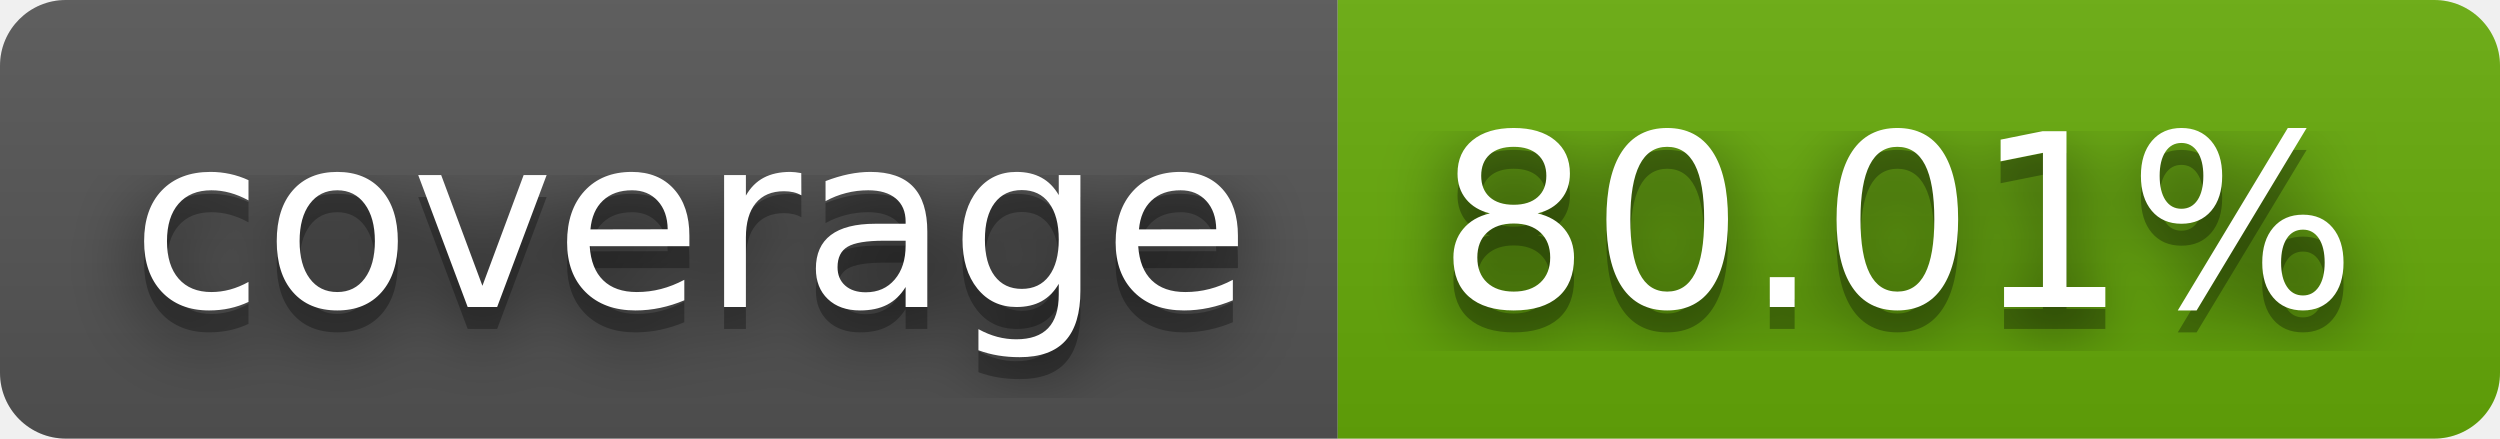
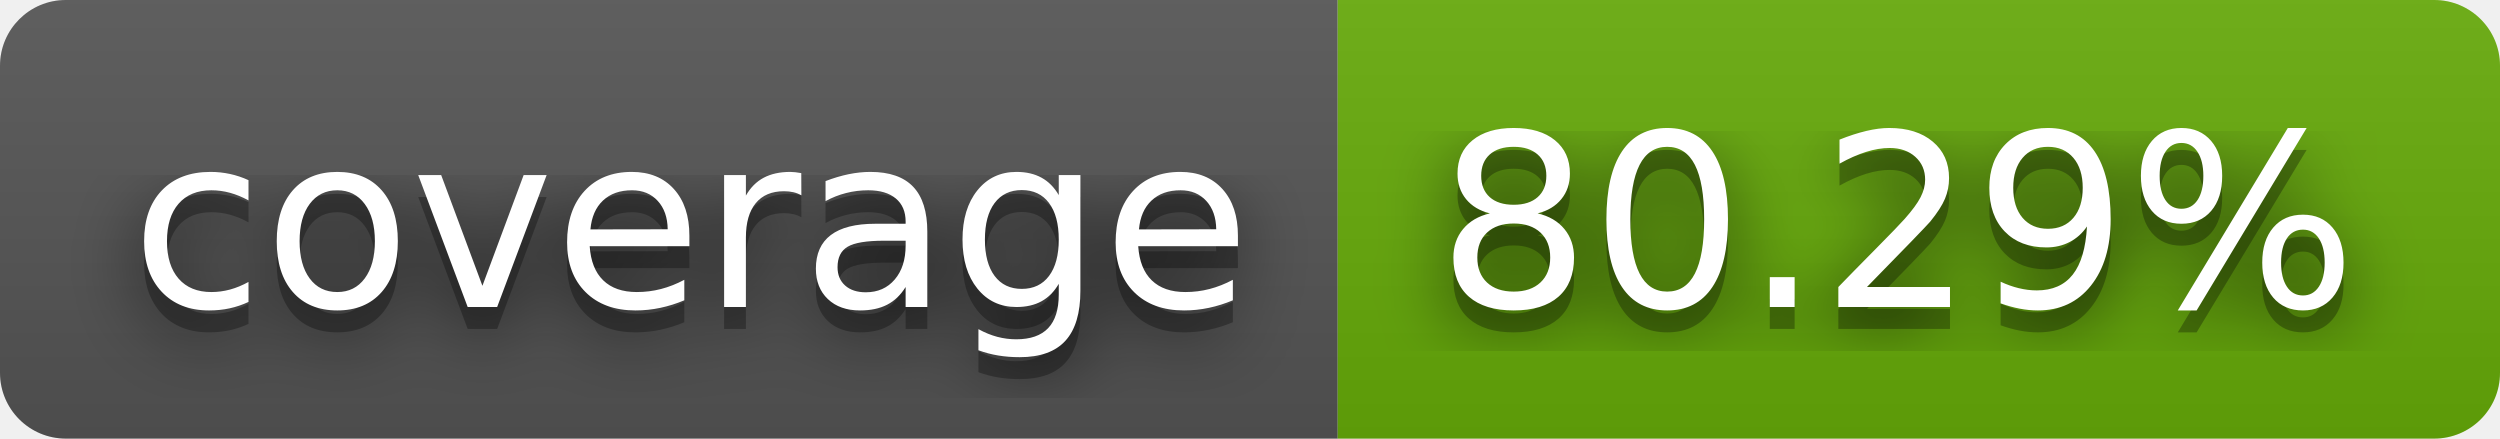
- <svg xmlns="http://www.w3.org/2000/svg" width="114" height="20" role="img" aria-label="coverage: 80.01%">
+ <svg xmlns="http://www.w3.org/2000/svg" width="114" height="20" role="img" aria-label="coverage: 80.29%">
  <filter id="blur">
    <feGaussianBlur stdDeviation="16" />
  </filter>
  <linearGradient id="s" x2="0" y2="100%">
    <stop offset="0" stop-color="#bbb" stop-opacity=".1" />
    <stop offset="1" stop-opacity=".1" />
  </linearGradient>
  <clipPath id="r">
    <rect width="114" height="20" rx="3" />
  </clipPath>
  <g clip-path="url(#r)">
    <rect width="61" height="20" fill="#555" />
    <rect x="61" width="53" height="20" fill="#67ac09" />
    <rect width="114" height="20" fill="url(#s)" />
  </g>
  <g fill="#fff" text-anchor="middle" font-family="Verdana,Geneva,DejaVu Sans,sans-serif" text-rendering="geometricPrecision" font-size="110">
    <g transform="scale(.1)">
      <g aria-hidden="true" fill="#010101">
        <text x="315" y="150" fill-opacity=".8" filter="url(#blur)" textLength="510">coverage</text>
        <text x="315" y="150" fill-opacity=".3" textLength="510">coverage</text>
      </g>
      <text x="315" y="140" textLength="510">coverage</text>
    </g>
    <g transform="scale(.1)">
      <g aria-hidden="true" fill="#010101">
-         <text x="865" y="150" fill-opacity=".8" filter="url(#blur)" textLength="430">80.01%</text>
-         <text x="865" y="150" fill-opacity=".3" textLength="430">80.01%</text>
+         <text x="865" y="150" fill-opacity=".8" filter="url(#blur)" textLength="430">80.29%</text>
+         <text x="865" y="150" fill-opacity=".3" textLength="430">80.29%</text>
      </g>
-       <text x="865" y="140" textLength="430">80.01%</text>
+       <text x="865" y="140" textLength="430">80.29%</text>
    </g>
  </g>
</svg>
